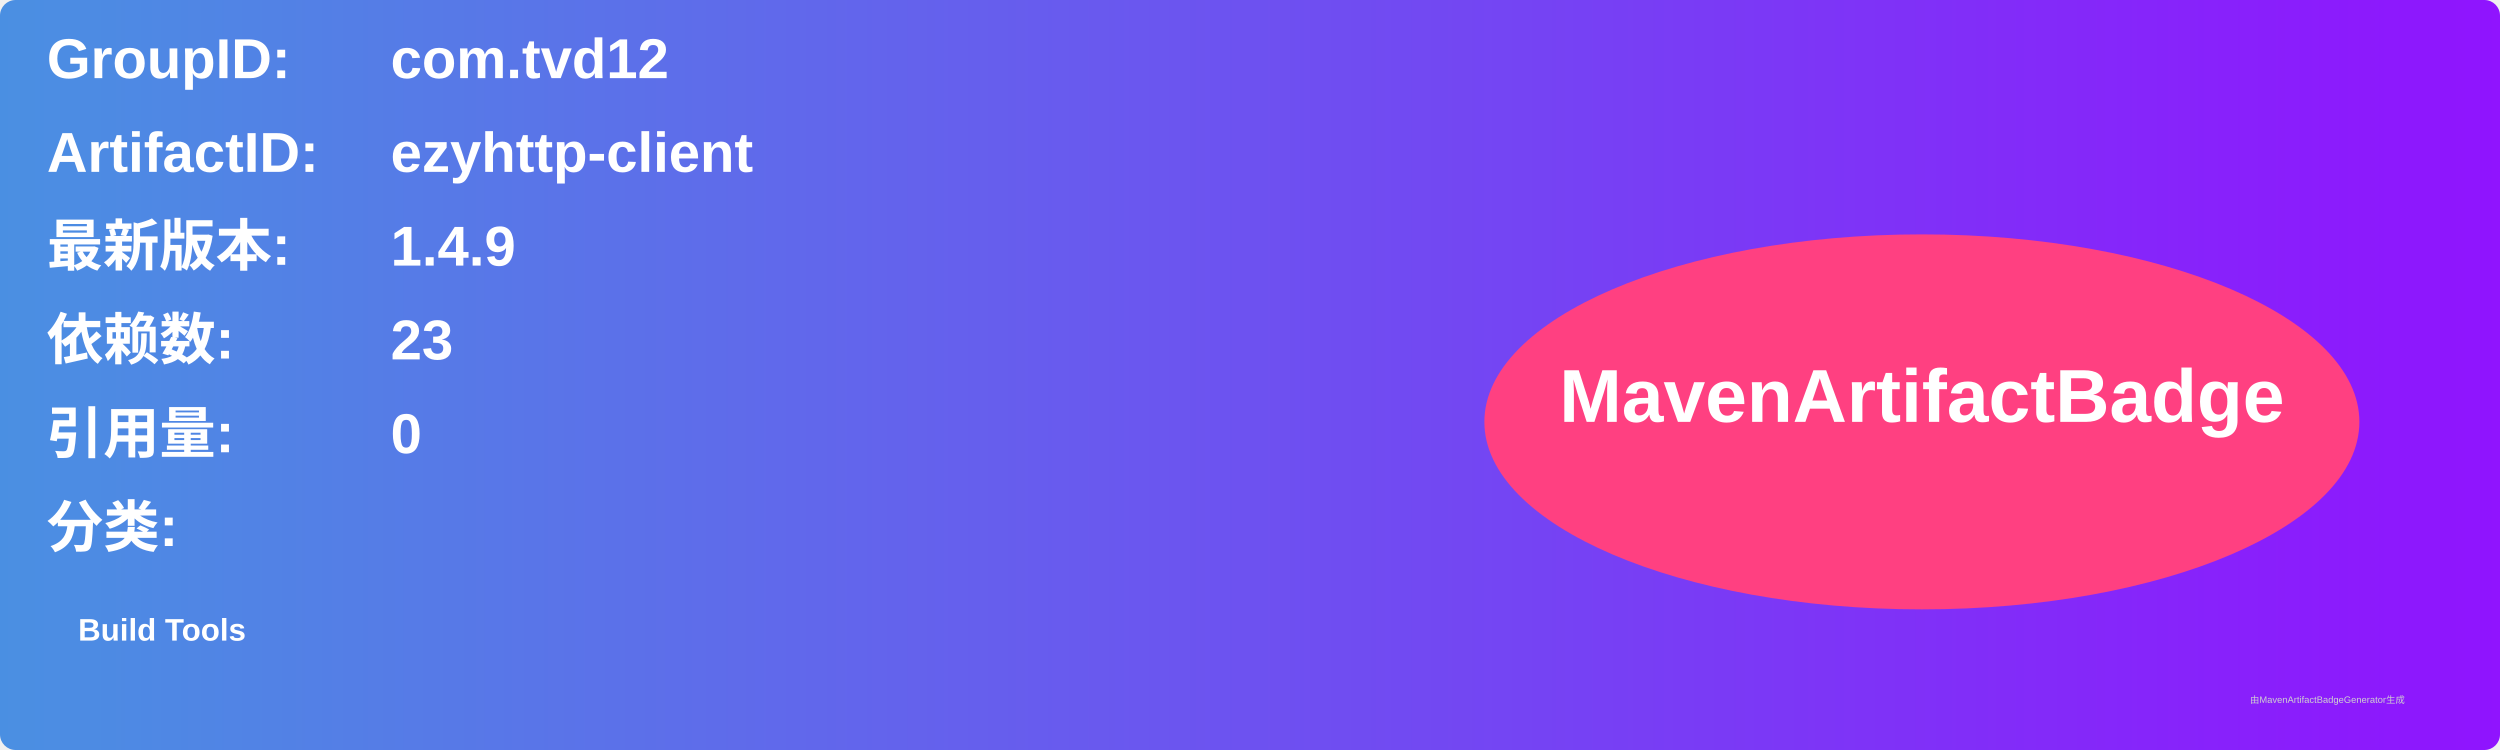
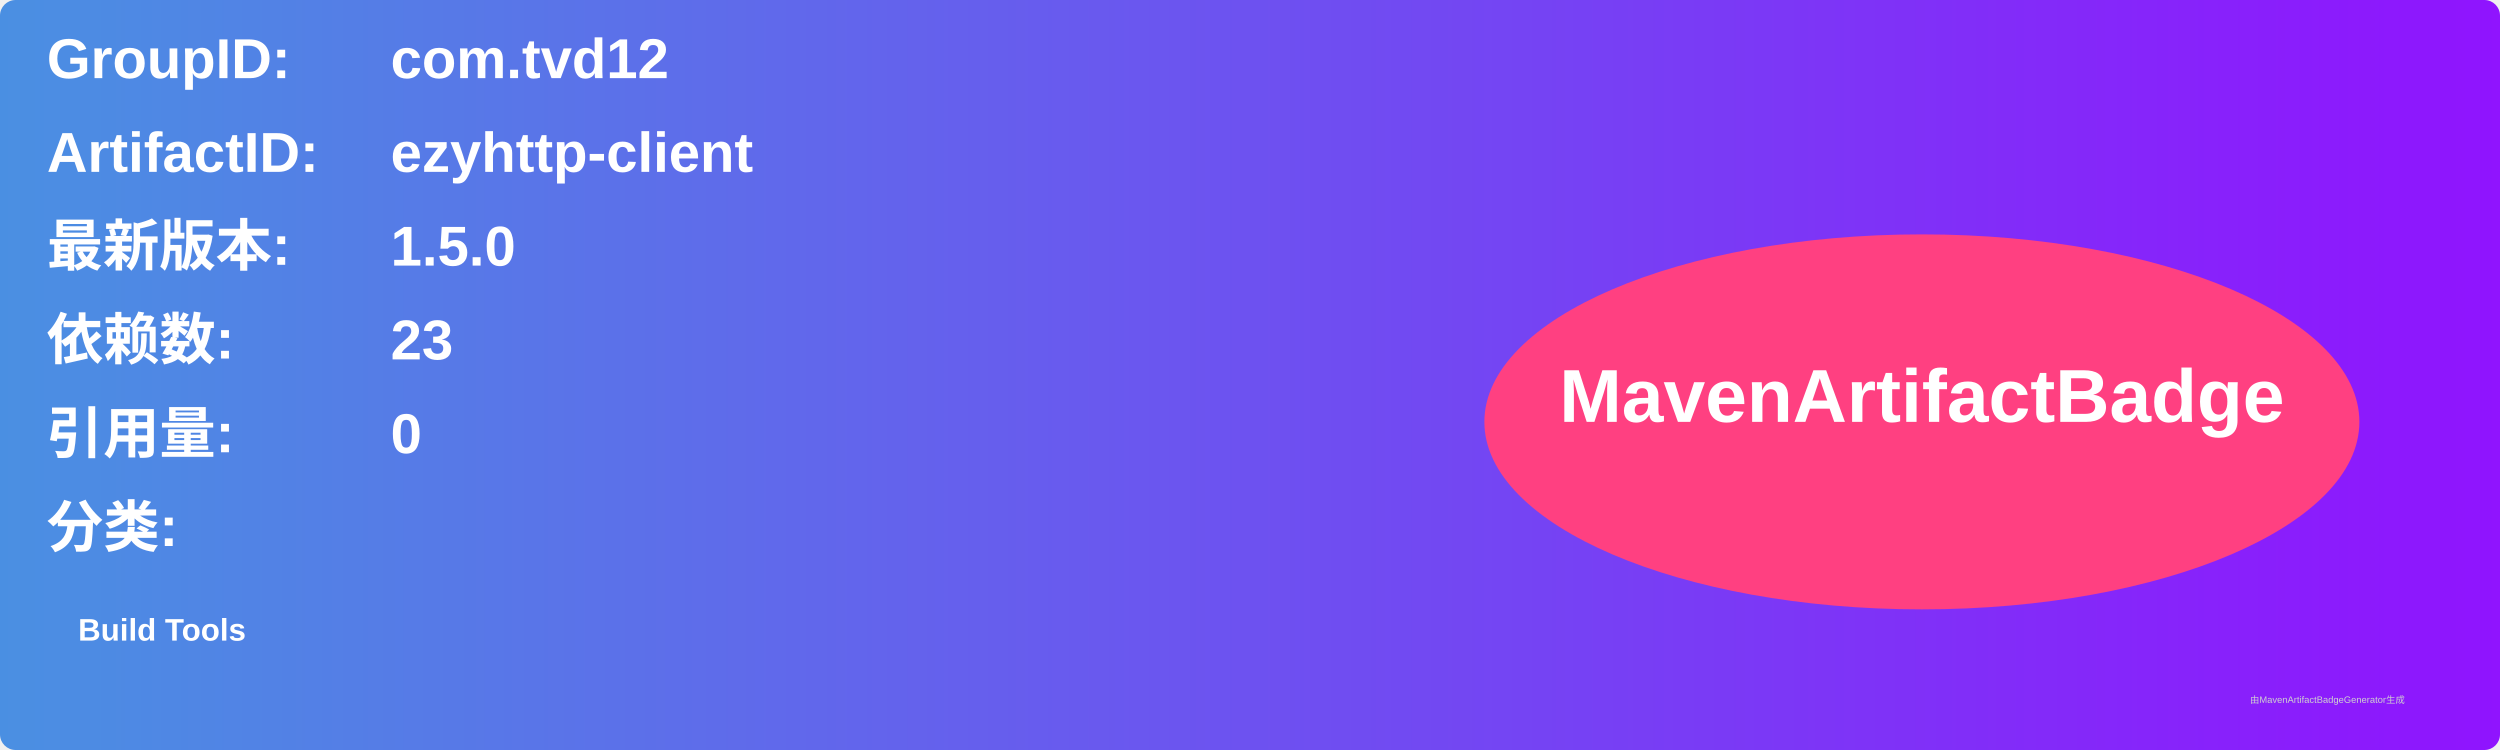
<svg xmlns="http://www.w3.org/2000/svg" width="800" height="240" viewBox="0 0 800 240">
  <linearGradient id="grad" x1="0%" y1="0%" x2="100%" y2="0%">
    <stop offset="0%" stop-color="#4a90e2" />
    <stop offset="100%" stop-color="#9013fe" />
  </linearGradient>
  <rect width="100%" height="100%" rx="5" ry="5" fill="url(#grad)" />
  <g transform="translate(15, 15)">
    <text x="0" y="10" font-family="Arial" font-size="18" fill="white" font-weight="bold" width="260">GroupID:</text>
    <text x="110" y="10" font-family="Arial" font-size="18" fill="white" font-weight="bold" width="460">com.tvd12</text>
    <text x="0" y="40" font-family="Arial" font-size="18" fill="white" font-weight="bold" width="260">ArtifactID:</text>
    <text x="110" y="40" font-family="Arial" font-size="18" fill="white" font-weight="bold" width="460">ezyhttp-client</text>
    <text x="0" y="70" font-family="Arial" font-size="18" fill="white" font-weight="bold">最新版本:</text>
    <text x="110" y="70" font-family="Arial" font-size="18" fill="white" font-weight="bold">
-       <tspan font-weight="bold">1.4.9</tspan>
+       <tspan font-weight="bold">1.5.0</tspan>
    </text>
    <text x="0" y="100" font-family="Arial" font-size="18" fill="white" font-weight="bold">依赖数: </text>
    <text x="110" y="100" font-family="Arial" font-size="18" fill="white">
      <tspan font-weight="bold">23</tspan>
    </text>
    <text x="0" y="130" font-family="Arial" font-size="18" fill="white" font-weight="bold">引用量: </text>
    <text x="110" y="130" font-family="Arial" font-size="18" fill="white">
      <tspan font-weight="bold">0</tspan>
    </text>
    <text x="0" y="160" font-family="Arial" font-size="18" fill="white" font-weight="bold">分类:</text>
    <text x="10" y="190" font-family="Arial" font-size="10" fill="white">
      <tspan font-weight="bold">Build Tools</tspan>
    </text>
    <ellipse cx="600" cy="120" rx="140" ry="60" fill="#ff4081" />
    <text x="600" y="120" text-anchor="middle" font-family="Arial" font-size="24" fill="white" font-weight="bold">MavenArtifactBadge</text>
  </g>
  <text x="720" y="225" font-family="Arial" font-size="3" fill="#d0d0d0">由MavenArtifactBadgeGenerator生成</text>
</svg>
